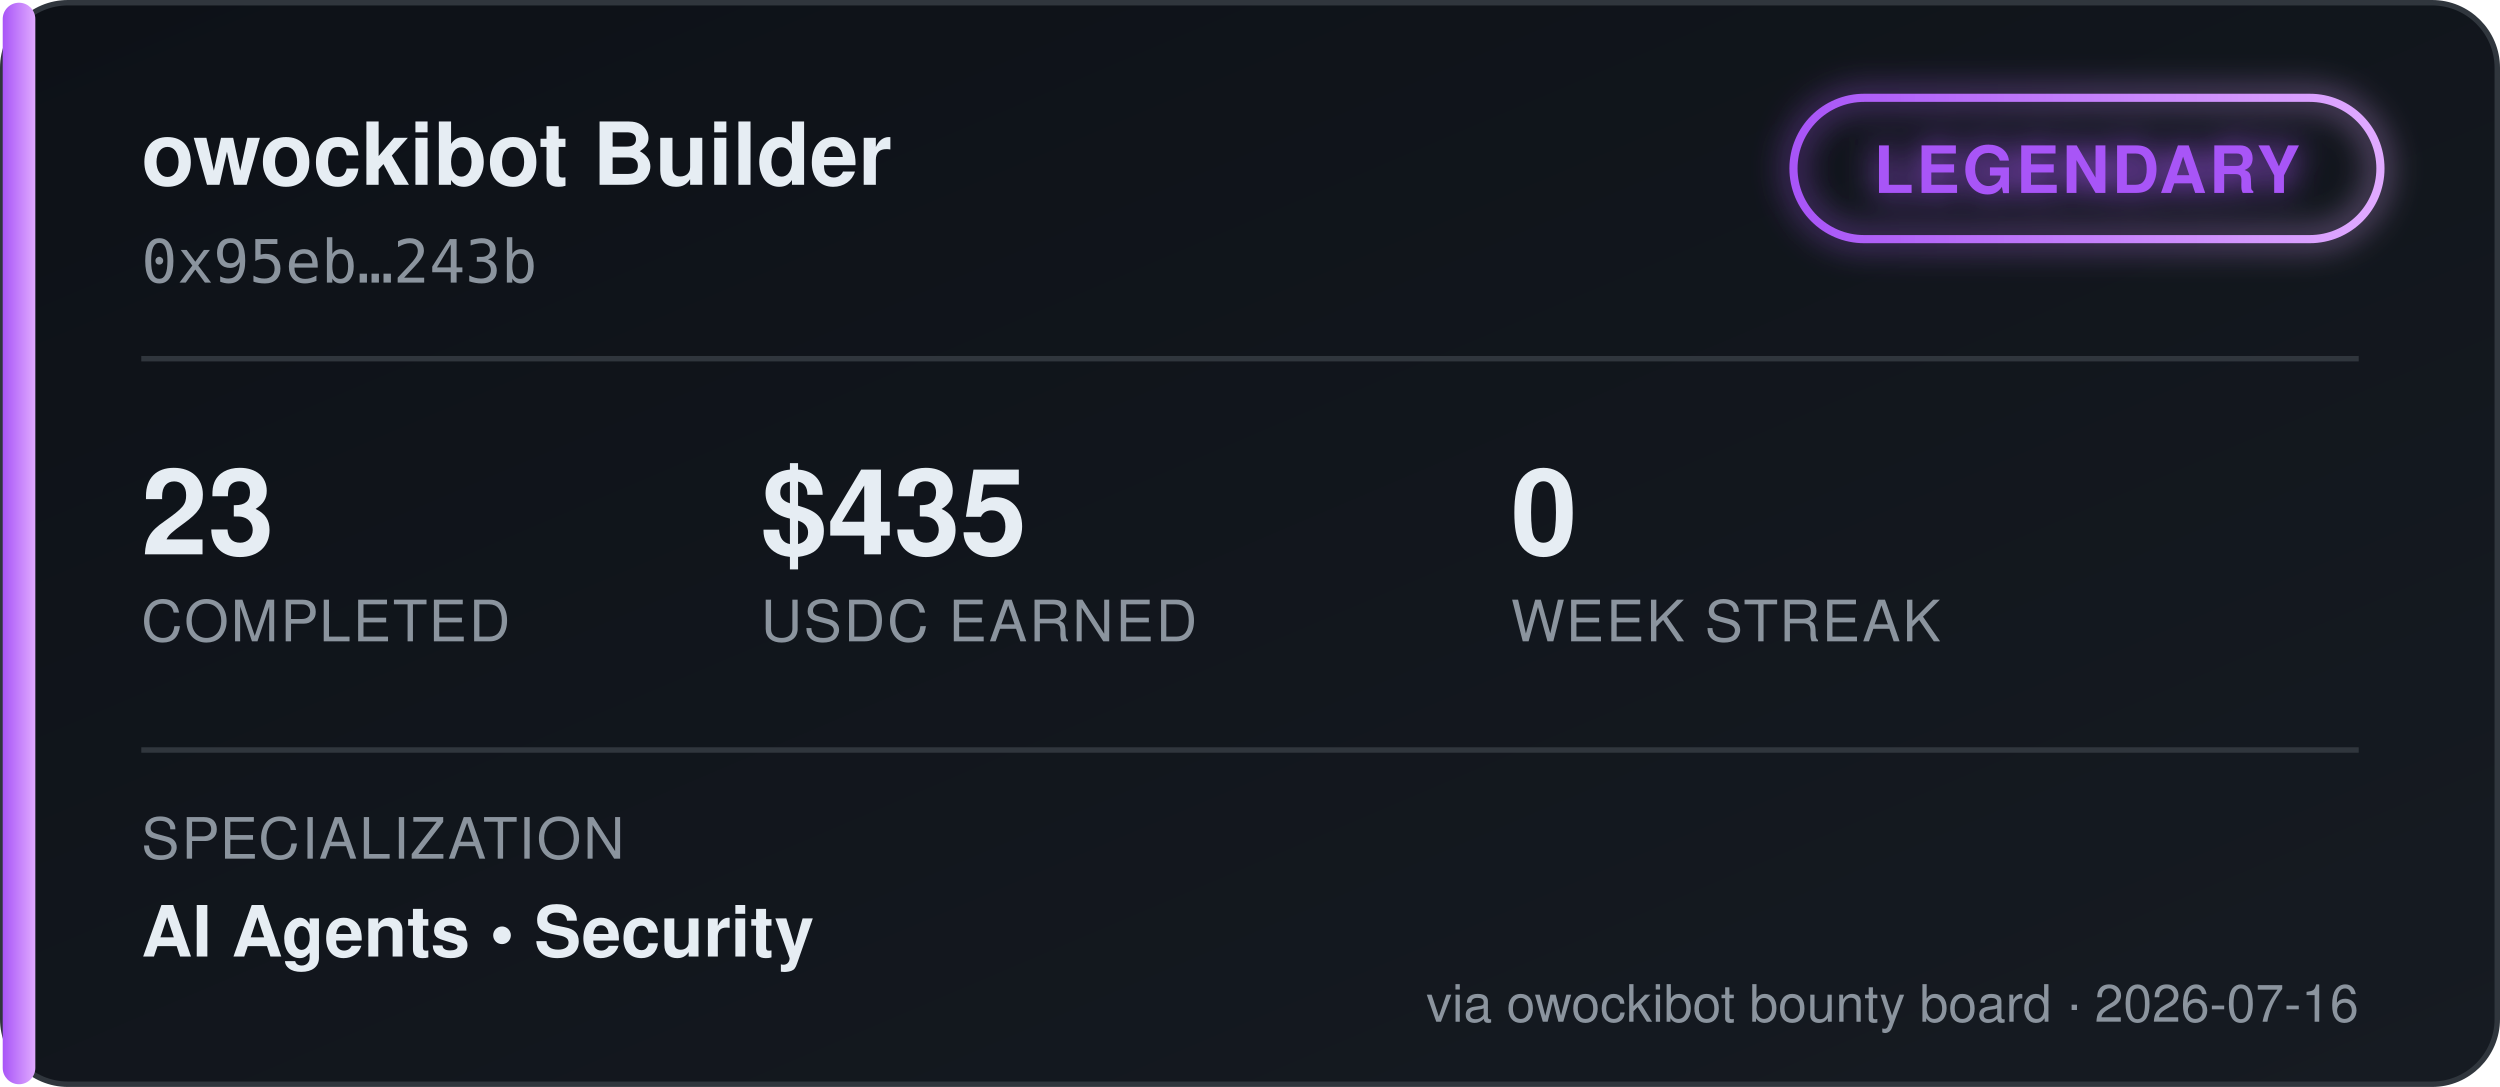
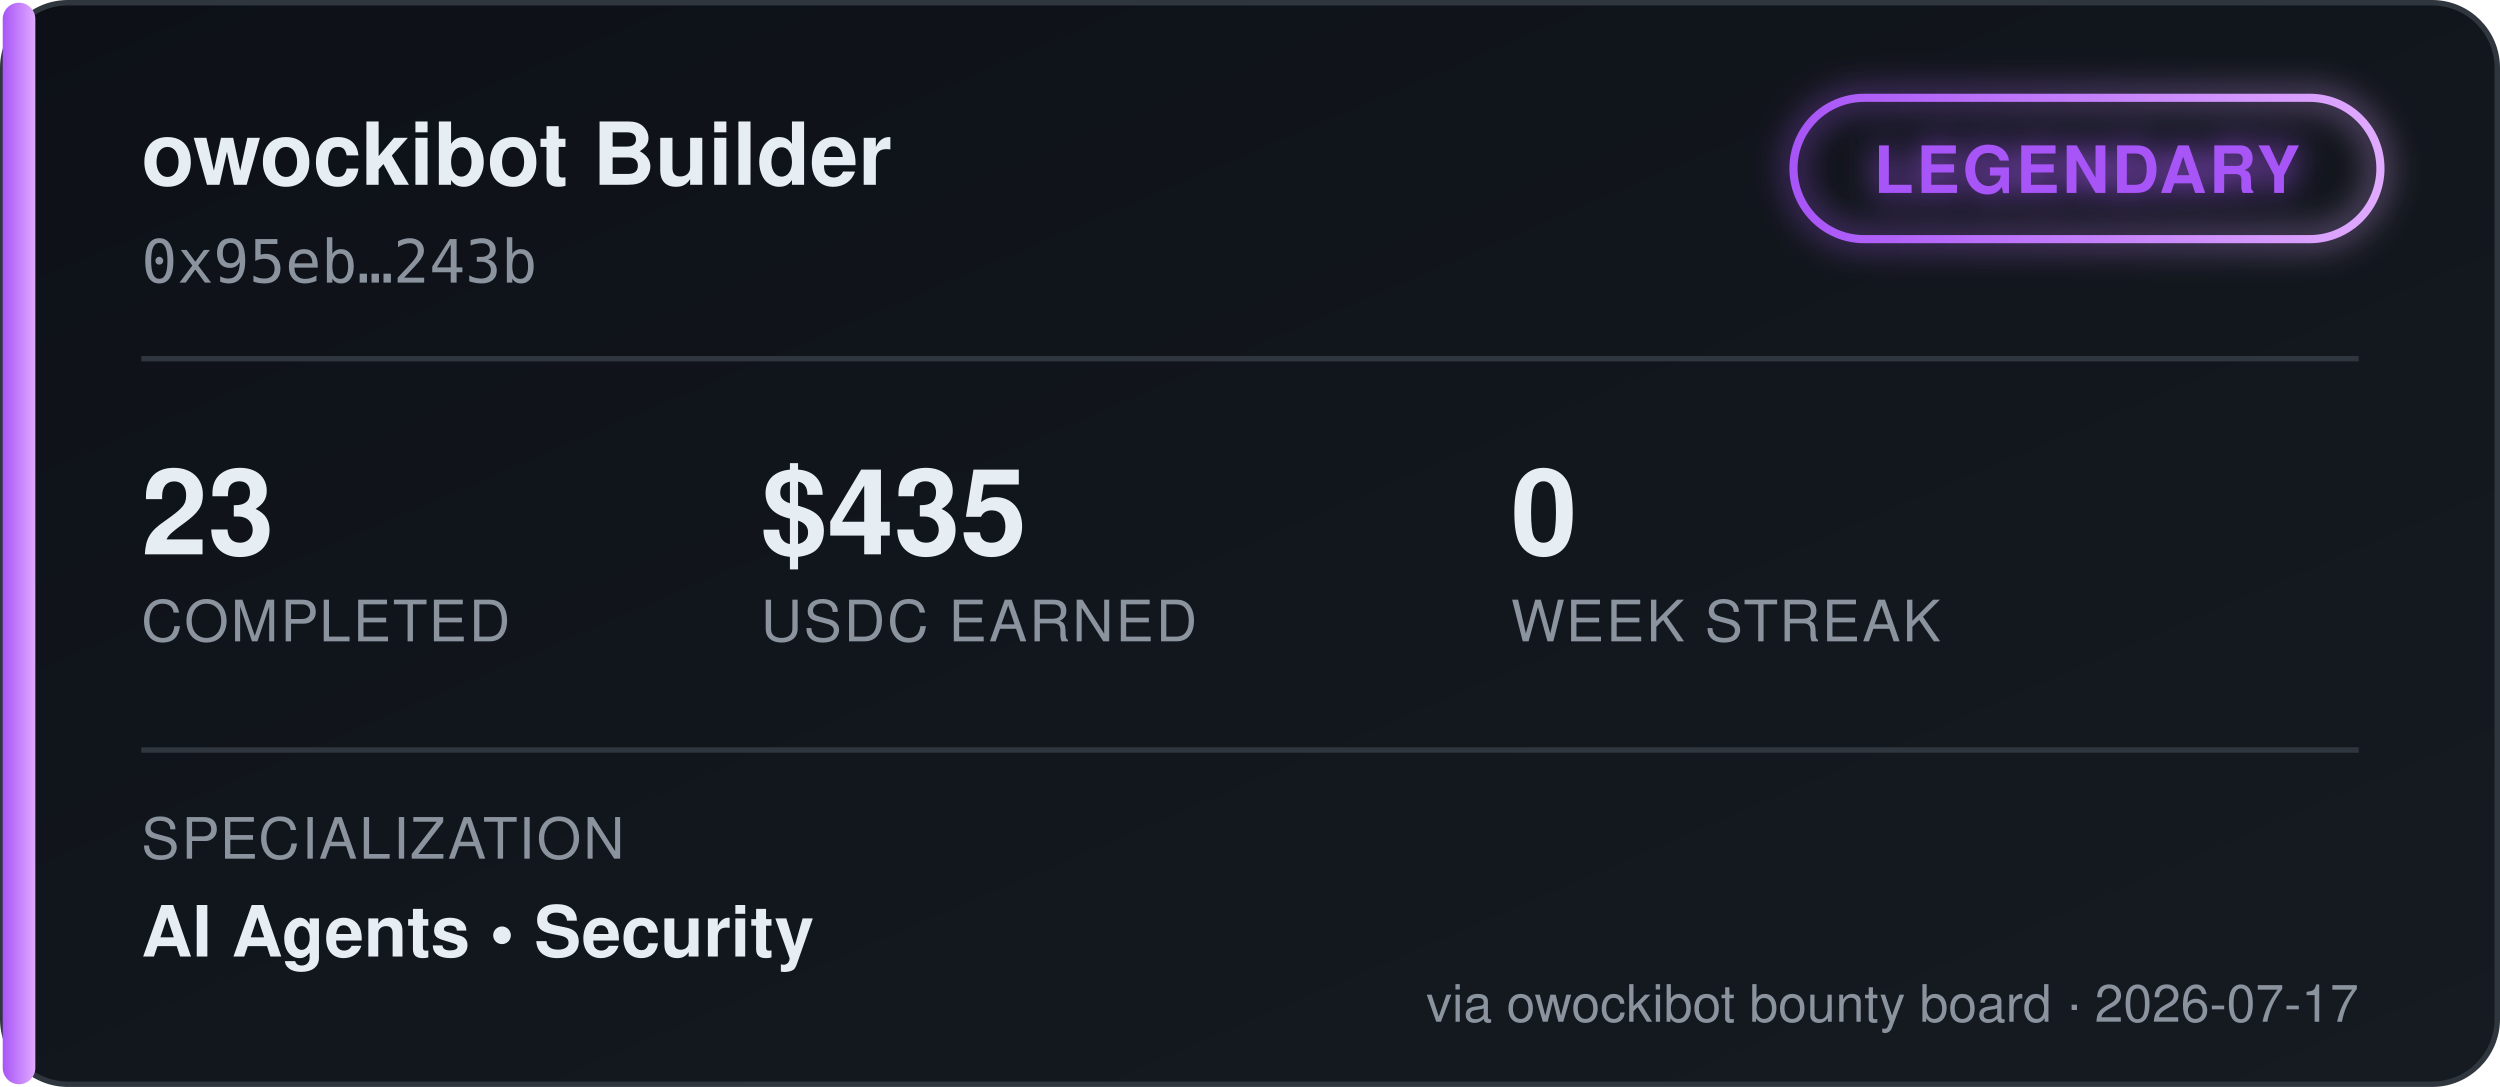
<svg xmlns="http://www.w3.org/2000/svg" width="460" height="200" viewBox="0 0 460 200" font-family="'Segoe UI', Helvetica, Arial, sans-serif">
  <defs>
    <linearGradient id="bgGrad" x1="0" y1="0" x2="1" y2="1">
      <stop offset="0%" stop-color="#0d1117" />
      <stop offset="100%" stop-color="#161b22" />
    </linearGradient>
    <linearGradient id="tierGrad" x1="0" y1="0" x2="1" y2="0">
      <stop offset="0%" stop-color="#a855f7" />
      <stop offset="100%" stop-color="#e0aaff" />
    </linearGradient>
    <filter id="glow" x="-50%" y="-50%" width="200%" height="200%">
      <feGaussianBlur stdDeviation="3" result="blur" />
      <feMerge>
        <feMergeNode in="blur" />
        <feMergeNode in="SourceGraphic" />
      </feMerge>
    </filter>
  </defs>
  <rect x="0.5" y="0.5" width="459" height="199" rx="12" fill="url(#bgGrad)" stroke="#30363d" />
  <rect x="0.5" y="0.5" width="6" height="199" rx="3" fill="url(#tierGrad)" />
  <text x="26" y="34" fill="#e6edf3" font-size="16" font-weight="700">owockibot Builder</text>
  <text x="26" y="52" fill="#8b949e" font-size="11" font-family="monospace">0x95eb…243b</text>
  <g transform="translate(330, 18)" filter="url(#glow)">
    <rect x="0" y="0" width="108" height="26" rx="13" fill="none" stroke="url(#tierGrad)" stroke-width="1.5" />
    <text x="54" y="17.5" fill="#a855f7" font-size="12" font-weight="700" text-anchor="middle" letter-spacing="0.5">LEGENDARY</text>
  </g>
  <line x1="26" y1="66" x2="434" y2="66" stroke="#30363d" stroke-width="1" />
  <g font-size="22" font-weight="700" fill="#e6edf3">
    <text x="26" y="102">23</text>
    <text x="140" y="102">$435</text>
    <text x="278" y="102">0</text>
  </g>
  <g font-size="10.5" fill="#8b949e" letter-spacing="0.4">
    <text x="26" y="118">COMPLETED</text>
    <text x="140" y="118">USDC EARNED</text>
    <text x="278" y="118">WEEK STREAK</text>
  </g>
  <line x1="26" y1="138" x2="434" y2="138" stroke="#30363d" stroke-width="1" />
  <text x="26" y="158" fill="#8b949e" font-size="10.5" letter-spacing="0.4">SPECIALIZATION</text>
  <text x="26" y="176" fill="#e6edf3" font-size="13" font-weight="600">AI Agents  •  Security</text>
-   <text x="434" y="188" fill="#8b949e" font-size="9.5" text-anchor="end">via owockibot bounty board · 2026-07-16</text>
+   <text x="434" y="188" fill="#8b949e" font-size="9.5" text-anchor="end">via owockibot bounty board · 2026-07-17</text>
</svg>
